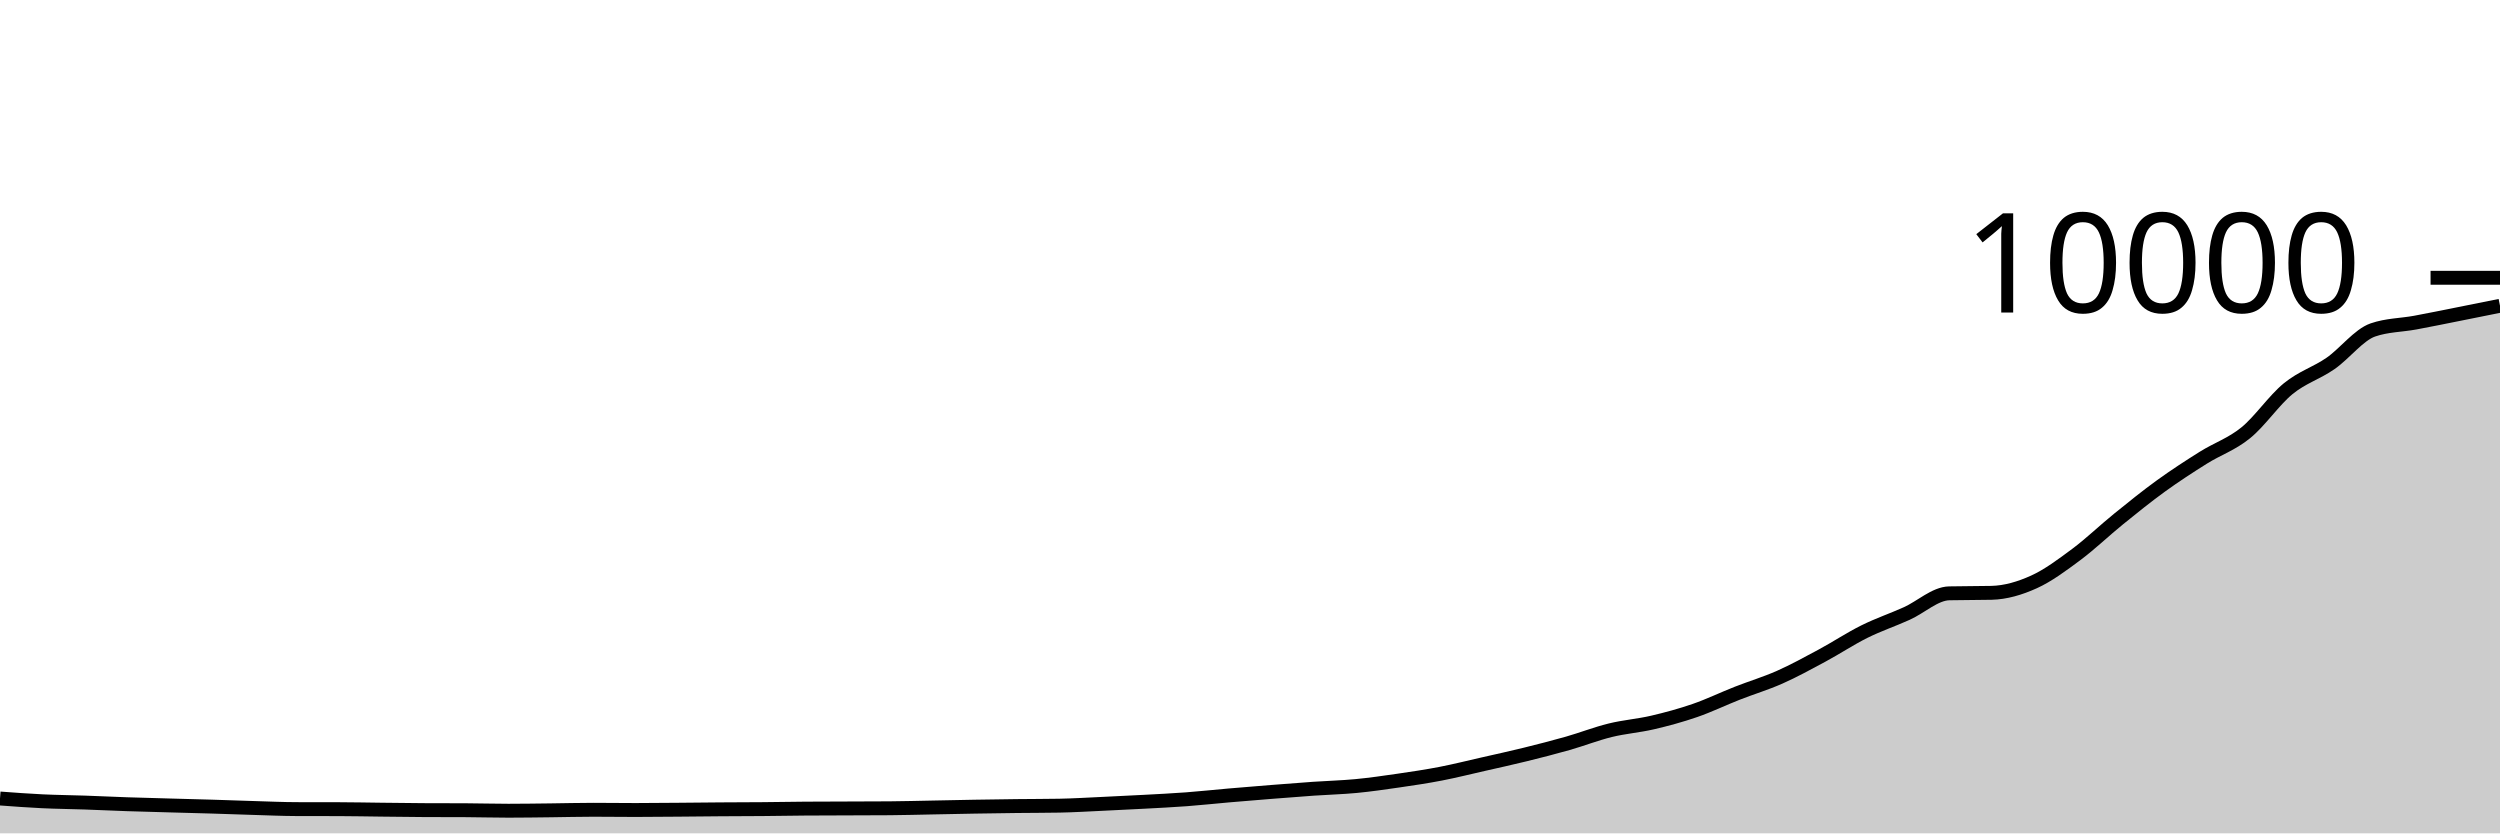
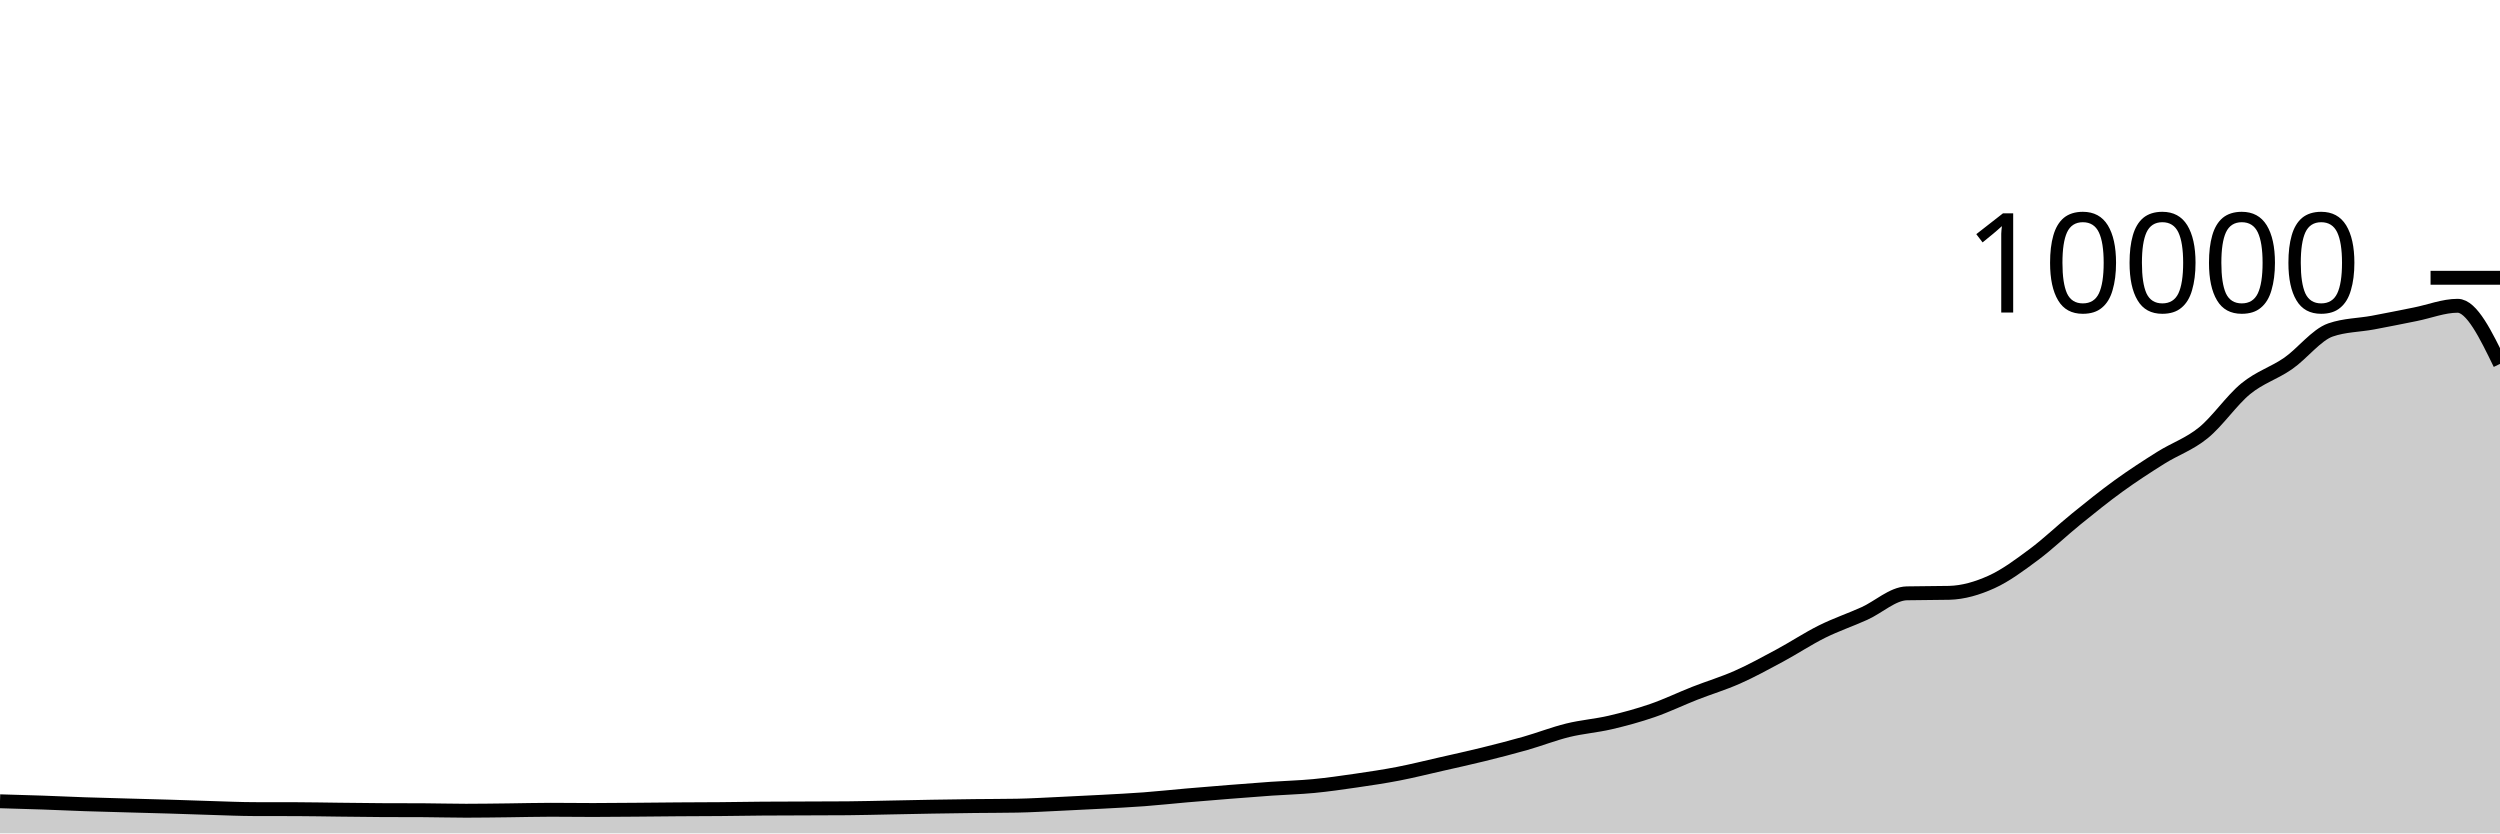
<svg xmlns="http://www.w3.org/2000/svg" viewBox="0 0 180 60">
  <g transform="translate(0,20)">
-     <path class="area" fill="rgba(0, 0, 0, 0.2)" d="M0,37.492C1.017,37.568,2.034,37.643,3.051,37.692C4.068,37.741,5.085,37.749,6.102,37.784C7.119,37.819,8.136,37.869,9.153,37.904C10.169,37.939,11.186,37.963,12.203,37.992C13.22,38.021,14.237,38.045,15.254,38.076C16.271,38.107,17.288,38.146,18.305,38.176C19.322,38.206,20.339,38.253,21.356,38.256C22.373,38.259,23.39,38.257,24.407,38.26C25.424,38.263,26.441,38.285,27.458,38.296C28.475,38.307,29.492,38.323,30.508,38.328C31.525,38.333,32.542,38.331,33.559,38.336C34.576,38.341,35.593,38.372,36.61,38.372C37.627,38.372,38.644,38.355,39.661,38.344C40.678,38.333,41.695,38.304,42.712,38.304C43.729,38.304,44.746,38.32,45.763,38.32C46.78,38.32,47.797,38.308,48.814,38.3C49.831,38.292,50.847,38.279,51.864,38.272C52.881,38.265,53.898,38.265,54.915,38.256C55.932,38.247,56.949,38.228,57.966,38.22C58.983,38.212,60,38.212,61.017,38.208C62.034,38.204,63.051,38.204,64.068,38.196C65.085,38.188,66.102,38.159,67.119,38.14C68.136,38.121,69.153,38.097,70.169,38.08C71.186,38.063,72.203,38.048,73.22,38.036C74.237,38.024,75.254,38.027,76.271,38.008C77.288,37.989,78.305,37.927,79.322,37.88C80.339,37.833,81.356,37.783,82.373,37.728C83.39,37.673,84.407,37.624,85.424,37.548C86.441,37.472,87.458,37.36,88.475,37.272C89.492,37.184,90.508,37.101,91.525,37.02C92.542,36.939,93.559,36.859,94.576,36.788C95.593,36.717,96.61,36.693,97.627,36.596C98.644,36.499,99.661,36.352,100.678,36.204C101.695,36.056,102.712,35.905,103.729,35.708C104.746,35.511,105.763,35.255,106.78,35.024C107.797,34.793,108.814,34.571,109.831,34.32C110.847,34.069,111.864,33.81,112.881,33.52C113.898,33.23,114.915,32.83,115.932,32.58C116.949,32.33,117.966,32.257,118.983,32.02C120,31.783,121.017,31.507,122.034,31.156C123.051,30.805,124.068,30.311,125.085,29.912C126.102,29.513,127.119,29.211,128.136,28.76C129.153,28.309,130.169,27.751,131.186,27.204C132.203,26.657,133.22,25.981,134.237,25.476C135.254,24.971,136.271,24.631,137.288,24.172C138.305,23.713,139.322,22.744,140.339,22.72C141.356,22.696,142.373,22.708,143.39,22.684C144.407,22.66,145.424,22.36,146.441,21.9C147.458,21.44,148.475,20.68,149.492,19.924C150.508,19.168,151.525,18.187,152.542,17.364C153.559,16.541,154.576,15.719,155.593,14.984C156.61,14.249,157.627,13.589,158.644,12.952C159.661,12.315,160.678,11.987,161.695,11.16C162.712,10.333,163.729,8.82,164.746,7.988C165.763,7.156,166.78,6.873,167.797,6.168C168.814,5.463,169.831,4.108,170.847,3.756C171.864,3.404,172.881,3.416,173.898,3.228C174.915,3.04,175.932,2.83,176.949,2.628C177.966,2.426,178.983,2.221,180,2.016L180,40C178.983,40,177.966,40,176.949,40C175.932,40,174.915,40,173.898,40C172.881,40,171.864,40,170.847,40C169.831,40,168.814,40,167.797,40C166.78,40,165.763,40,164.746,40C163.729,40,162.712,40,161.695,40C160.678,40,159.661,40,158.644,40C157.627,40,156.61,40,155.593,40C154.576,40,153.559,40,152.542,40C151.525,40,150.508,40,149.492,40C148.475,40,147.458,40,146.441,40C145.424,40,144.407,40,143.39,40C142.373,40,141.356,40,140.339,40C139.322,40,138.305,40,137.288,40C136.271,40,135.254,40,134.237,40C133.22,40,132.203,40,131.186,40C130.169,40,129.153,40,128.136,40C127.119,40,126.102,40,125.085,40C124.068,40,123.051,40,122.034,40C121.017,40,120,40,118.983,40C117.966,40,116.949,40,115.932,40C114.915,40,113.898,40,112.881,40C111.864,40,110.847,40,109.831,40C108.814,40,107.797,40,106.78,40C105.763,40,104.746,40,103.729,40C102.712,40,101.695,40,100.678,40C99.661,40,98.644,40,97.627,40C96.61,40,95.593,40,94.576,40C93.559,40,92.542,40,91.525,40C90.508,40,89.492,40,88.475,40C87.458,40,86.441,40,85.424,40C84.407,40,83.39,40,82.373,40C81.356,40,80.339,40,79.322,40C78.305,40,77.288,40,76.271,40C75.254,40,74.237,40,73.22,40C72.203,40,71.186,40,70.169,40C69.153,40,68.136,40,67.119,40C66.102,40,65.085,40,64.068,40C63.051,40,62.034,40,61.017,40C60,40,58.983,40,57.966,40C56.949,40,55.932,40,54.915,40C53.898,40,52.881,40,51.864,40C50.847,40,49.831,40,48.814,40C47.797,40,46.78,40,45.763,40C44.746,40,43.729,40,42.712,40C41.695,40,40.678,40,39.661,40C38.644,40,37.627,40,36.61,40C35.593,40,34.576,40,33.559,40C32.542,40,31.525,40,30.508,40C29.492,40,28.475,40,27.458,40C26.441,40,25.424,40,24.407,40C23.39,40,22.373,40,21.356,40C20.339,40,19.322,40,18.305,40C17.288,40,16.271,40,15.254,40C14.237,40,13.22,40,12.203,40C11.186,40,10.169,40,9.153,40C8.136,40,7.119,40,6.102,40C5.085,40,4.068,40,3.051,40C2.034,40,1.017,40,0,40Z" />
-     <path class="line" stroke="black" fill="none" d="M0,37.492C1.017,37.568,2.034,37.643,3.051,37.692C4.068,37.741,5.085,37.749,6.102,37.784C7.119,37.819,8.136,37.869,9.153,37.904C10.169,37.939,11.186,37.963,12.203,37.992C13.22,38.021,14.237,38.045,15.254,38.076C16.271,38.107,17.288,38.146,18.305,38.176C19.322,38.206,20.339,38.253,21.356,38.256C22.373,38.259,23.39,38.257,24.407,38.26C25.424,38.263,26.441,38.285,27.458,38.296C28.475,38.307,29.492,38.323,30.508,38.328C31.525,38.333,32.542,38.331,33.559,38.336C34.576,38.341,35.593,38.372,36.61,38.372C37.627,38.372,38.644,38.355,39.661,38.344C40.678,38.333,41.695,38.304,42.712,38.304C43.729,38.304,44.746,38.32,45.763,38.32C46.78,38.32,47.797,38.308,48.814,38.3C49.831,38.292,50.847,38.279,51.864,38.272C52.881,38.265,53.898,38.265,54.915,38.256C55.932,38.247,56.949,38.228,57.966,38.22C58.983,38.212,60,38.212,61.017,38.208C62.034,38.204,63.051,38.204,64.068,38.196C65.085,38.188,66.102,38.159,67.119,38.14C68.136,38.121,69.153,38.097,70.169,38.08C71.186,38.063,72.203,38.048,73.22,38.036C74.237,38.024,75.254,38.027,76.271,38.008C77.288,37.989,78.305,37.927,79.322,37.88C80.339,37.833,81.356,37.783,82.373,37.728C83.39,37.673,84.407,37.624,85.424,37.548C86.441,37.472,87.458,37.36,88.475,37.272C89.492,37.184,90.508,37.101,91.525,37.02C92.542,36.939,93.559,36.859,94.576,36.788C95.593,36.717,96.61,36.693,97.627,36.596C98.644,36.499,99.661,36.352,100.678,36.204C101.695,36.056,102.712,35.905,103.729,35.708C104.746,35.511,105.763,35.255,106.78,35.024C107.797,34.793,108.814,34.571,109.831,34.32C110.847,34.069,111.864,33.81,112.881,33.52C113.898,33.23,114.915,32.83,115.932,32.58C116.949,32.33,117.966,32.257,118.983,32.02C120,31.783,121.017,31.507,122.034,31.156C123.051,30.805,124.068,30.311,125.085,29.912C126.102,29.513,127.119,29.211,128.136,28.76C129.153,28.309,130.169,27.751,131.186,27.204C132.203,26.657,133.22,25.981,134.237,25.476C135.254,24.971,136.271,24.631,137.288,24.172C138.305,23.713,139.322,22.744,140.339,22.72C141.356,22.696,142.373,22.708,143.39,22.684C144.407,22.66,145.424,22.36,146.441,21.9C147.458,21.44,148.475,20.68,149.492,19.924C150.508,19.168,151.525,18.187,152.542,17.364C153.559,16.541,154.576,15.719,155.593,14.984C156.61,14.249,157.627,13.589,158.644,12.952C159.661,12.315,160.678,11.987,161.695,11.16C162.712,10.333,163.729,8.82,164.746,7.988C165.763,7.156,166.78,6.873,167.797,6.168C168.814,5.463,169.831,4.108,170.847,3.756C171.864,3.404,172.881,3.416,173.898,3.228C174.915,3.04,175.932,2.83,176.949,2.628C177.966,2.426,178.983,2.221,180,2.016" />
+     <path class="area" fill="rgba(0, 0, 0, 0.2)" d="M0,37.692C1.017,37.72,2.034,37.749,3.051,37.784C4.068,37.819,5.085,37.869,6.102,37.904C7.119,37.939,8.136,37.963,9.153,37.992C10.169,38.021,11.186,38.045,12.203,38.076C13.22,38.107,14.237,38.146,15.254,38.176C16.271,38.206,17.288,38.253,18.305,38.256C19.322,38.259,20.339,38.257,21.356,38.26C22.373,38.263,23.39,38.285,24.407,38.296C25.424,38.307,26.441,38.323,27.458,38.328C28.475,38.333,29.492,38.331,30.508,38.336C31.525,38.341,32.542,38.372,33.559,38.372C34.576,38.372,35.593,38.355,36.61,38.344C37.627,38.333,38.644,38.304,39.661,38.304C40.678,38.304,41.695,38.32,42.712,38.32C43.729,38.32,44.746,38.308,45.763,38.3C46.78,38.292,47.797,38.279,48.814,38.272C49.831,38.265,50.847,38.265,51.864,38.256C52.881,38.247,53.898,38.228,54.915,38.22C55.932,38.212,56.949,38.212,57.966,38.208C58.983,38.204,60,38.204,61.017,38.196C62.034,38.188,63.051,38.159,64.068,38.14C65.085,38.121,66.102,38.097,67.119,38.08C68.136,38.063,69.153,38.048,70.169,38.036C71.186,38.024,72.203,38.027,73.22,38.008C74.237,37.989,75.254,37.927,76.271,37.88C77.288,37.833,78.305,37.783,79.322,37.728C80.339,37.673,81.356,37.624,82.373,37.548C83.39,37.472,84.407,37.36,85.424,37.272C86.441,37.184,87.458,37.101,88.475,37.02C89.492,36.939,90.508,36.859,91.525,36.788C92.542,36.717,93.559,36.693,94.576,36.596C95.593,36.499,96.61,36.352,97.627,36.204C98.644,36.056,99.661,35.905,100.678,35.708C101.695,35.511,102.712,35.255,103.729,35.024C104.746,34.793,105.763,34.571,106.78,34.32C107.797,34.069,108.814,33.81,109.831,33.52C110.847,33.23,111.864,32.83,112.881,32.58C113.898,32.33,114.915,32.257,115.932,32.02C116.949,31.783,117.966,31.507,118.983,31.156C120,30.805,121.017,30.311,122.034,29.912C123.051,29.513,124.068,29.211,125.085,28.76C126.102,28.309,127.119,27.751,128.136,27.204C129.153,26.657,130.169,25.981,131.186,25.476C132.203,24.971,133.22,24.631,134.237,24.172C135.254,23.713,136.271,22.744,137.288,22.72C138.305,22.696,139.322,22.708,140.339,22.684C141.356,22.66,142.373,22.36,143.39,21.9C144.407,21.44,145.424,20.68,146.441,19.924C147.458,19.168,148.475,18.187,149.492,17.364C150.508,16.541,151.525,15.719,152.542,14.984C153.559,14.249,154.576,13.589,155.593,12.952C156.61,12.315,157.627,11.987,158.644,11.16C159.661,10.333,160.678,8.82,161.695,7.988C162.712,7.156,163.729,6.873,164.746,6.168C165.763,5.463,166.78,4.108,167.797,3.756C168.814,3.404,169.831,3.416,170.847,3.228C171.864,3.04,172.881,2.83,173.898,2.628C174.915,2.426,175.932,2.016,176.949,2.016C177.966,2.016,178.983,4.108,180,6.2L180,40C178.983,40,177.966,40,176.949,40C175.932,40,174.915,40,173.898,40C172.881,40,171.864,40,170.847,40C169.831,40,168.814,40,167.797,40C166.78,40,165.763,40,164.746,40C163.729,40,162.712,40,161.695,40C160.678,40,159.661,40,158.644,40C157.627,40,156.61,40,155.593,40C154.576,40,153.559,40,152.542,40C151.525,40,150.508,40,149.492,40C148.475,40,147.458,40,146.441,40C145.424,40,144.407,40,143.39,40C142.373,40,141.356,40,140.339,40C139.322,40,138.305,40,137.288,40C136.271,40,135.254,40,134.237,40C133.22,40,132.203,40,131.186,40C130.169,40,129.153,40,128.136,40C127.119,40,126.102,40,125.085,40C124.068,40,123.051,40,122.034,40C121.017,40,120,40,118.983,40C117.966,40,116.949,40,115.932,40C114.915,40,113.898,40,112.881,40C111.864,40,110.847,40,109.831,40C108.814,40,107.797,40,106.78,40C105.763,40,104.746,40,103.729,40C102.712,40,101.695,40,100.678,40C99.661,40,98.644,40,97.627,40C96.61,40,95.593,40,94.576,40C93.559,40,92.542,40,91.525,40C90.508,40,89.492,40,88.475,40C87.458,40,86.441,40,85.424,40C84.407,40,83.39,40,82.373,40C81.356,40,80.339,40,79.322,40C78.305,40,77.288,40,76.271,40C75.254,40,74.237,40,73.22,40C72.203,40,71.186,40,70.169,40C69.153,40,68.136,40,67.119,40C66.102,40,65.085,40,64.068,40C63.051,40,62.034,40,61.017,40C60,40,58.983,40,57.966,40C56.949,40,55.932,40,54.915,40C53.898,40,52.881,40,51.864,40C50.847,40,49.831,40,48.814,40C47.797,40,46.78,40,45.763,40C44.746,40,43.729,40,42.712,40C41.695,40,40.678,40,39.661,40C38.644,40,37.627,40,36.61,40C35.593,40,34.576,40,33.559,40C32.542,40,31.525,40,30.508,40C29.492,40,28.475,40,27.458,40C26.441,40,25.424,40,24.407,40C23.39,40,22.373,40,21.356,40C20.339,40,19.322,40,18.305,40C17.288,40,16.271,40,15.254,40C14.237,40,13.22,40,12.203,40C11.186,40,10.169,40,9.153,40C8.136,40,7.119,40,6.102,40C5.085,40,4.068,40,3.051,40C2.034,40,1.017,40,0,40Z" />
+     <path class="line" stroke="black" fill="none" d="M0,37.692C1.017,37.72,2.034,37.749,3.051,37.784C4.068,37.819,5.085,37.869,6.102,37.904C7.119,37.939,8.136,37.963,9.153,37.992C10.169,38.021,11.186,38.045,12.203,38.076C13.22,38.107,14.237,38.146,15.254,38.176C16.271,38.206,17.288,38.253,18.305,38.256C19.322,38.259,20.339,38.257,21.356,38.26C22.373,38.263,23.39,38.285,24.407,38.296C25.424,38.307,26.441,38.323,27.458,38.328C28.475,38.333,29.492,38.331,30.508,38.336C31.525,38.341,32.542,38.372,33.559,38.372C34.576,38.372,35.593,38.355,36.61,38.344C37.627,38.333,38.644,38.304,39.661,38.304C40.678,38.304,41.695,38.32,42.712,38.32C43.729,38.32,44.746,38.308,45.763,38.3C46.78,38.292,47.797,38.279,48.814,38.272C49.831,38.265,50.847,38.265,51.864,38.256C52.881,38.247,53.898,38.228,54.915,38.22C55.932,38.212,56.949,38.212,57.966,38.208C58.983,38.204,60,38.204,61.017,38.196C62.034,38.188,63.051,38.159,64.068,38.14C65.085,38.121,66.102,38.097,67.119,38.08C68.136,38.063,69.153,38.048,70.169,38.036C71.186,38.024,72.203,38.027,73.22,38.008C74.237,37.989,75.254,37.927,76.271,37.88C77.288,37.833,78.305,37.783,79.322,37.728C80.339,37.673,81.356,37.624,82.373,37.548C83.39,37.472,84.407,37.36,85.424,37.272C86.441,37.184,87.458,37.101,88.475,37.02C89.492,36.939,90.508,36.859,91.525,36.788C92.542,36.717,93.559,36.693,94.576,36.596C95.593,36.499,96.61,36.352,97.627,36.204C98.644,36.056,99.661,35.905,100.678,35.708C101.695,35.511,102.712,35.255,103.729,35.024C104.746,34.793,105.763,34.571,106.78,34.32C107.797,34.069,108.814,33.81,109.831,33.52C110.847,33.23,111.864,32.83,112.881,32.58C113.898,32.33,114.915,32.257,115.932,32.02C116.949,31.783,117.966,31.507,118.983,31.156C120,30.805,121.017,30.311,122.034,29.912C123.051,29.513,124.068,29.211,125.085,28.76C126.102,28.309,127.119,27.751,128.136,27.204C129.153,26.657,130.169,25.981,131.186,25.476C132.203,24.971,133.22,24.631,134.237,24.172C135.254,23.713,136.271,22.744,137.288,22.72C138.305,22.696,139.322,22.708,140.339,22.684C141.356,22.66,142.373,22.36,143.39,21.9C144.407,21.44,145.424,20.68,146.441,19.924C147.458,19.168,148.475,18.187,149.492,17.364C150.508,16.541,151.525,15.719,152.542,14.984C153.559,14.249,154.576,13.589,155.593,12.952C156.61,12.315,157.627,11.987,158.644,11.16C159.661,10.333,160.678,8.82,161.695,7.988C162.712,7.156,163.729,6.873,164.746,6.168C165.763,5.463,166.78,4.108,167.797,3.756C168.814,3.404,169.831,3.416,170.847,3.228C171.864,3.04,172.881,2.83,173.898,2.628C174.915,2.426,175.932,2.016,176.949,2.016C177.966,2.016,178.983,4.108,180,6.2" />
    <path class="axis-ceiling" stroke-width="1" stroke="black" fill="none" d="M175,0L180,0" />
    <text class="axis-ceiling-label" font-family="sans-serif" text-anchor="end" font-size="10px" x="170" y="2.5">10000</text>
  </g>
</svg>
